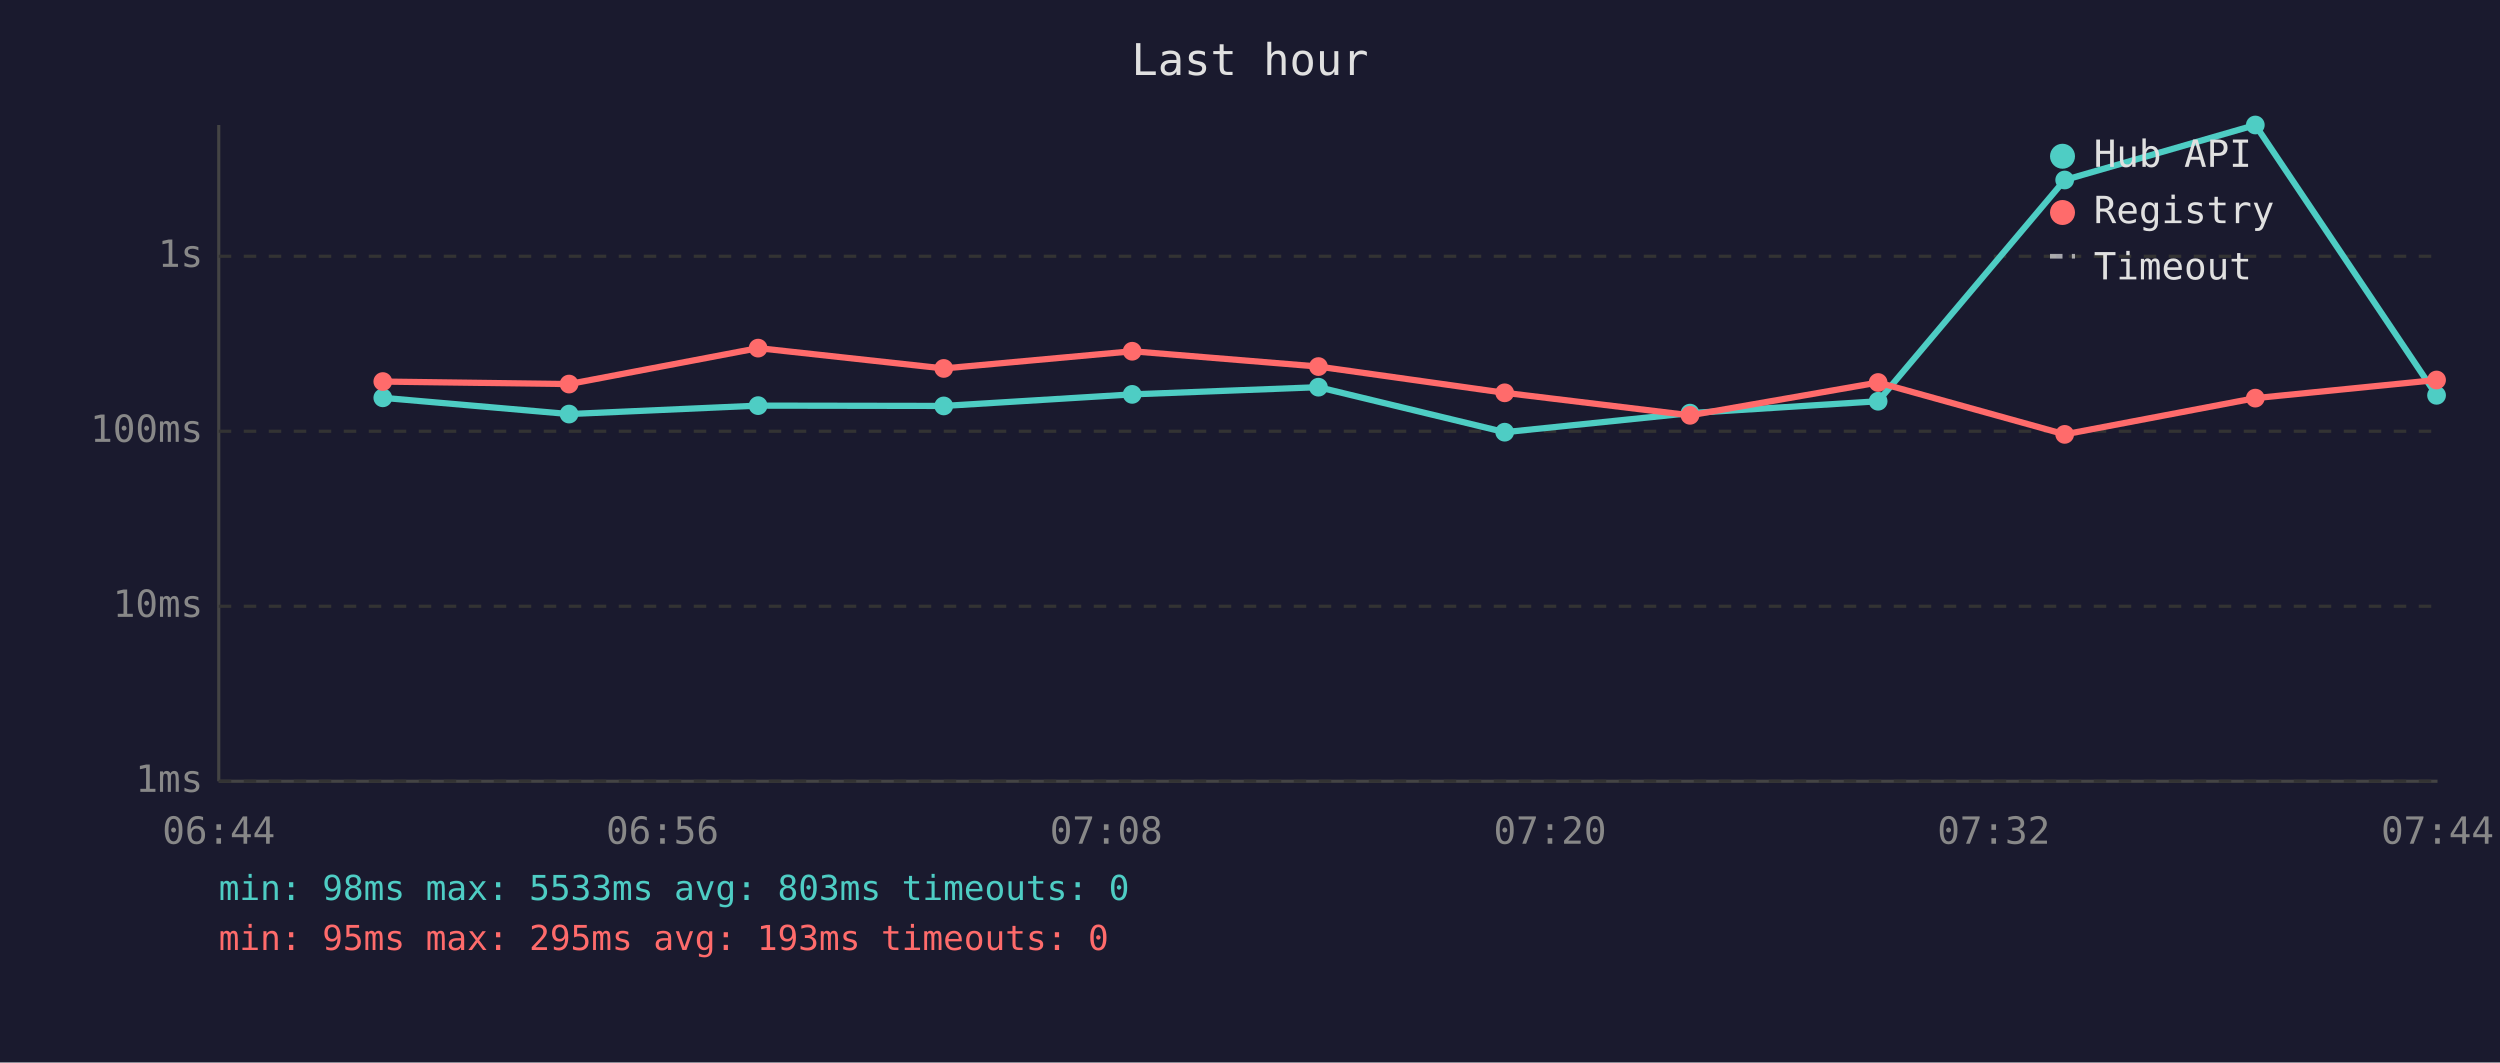
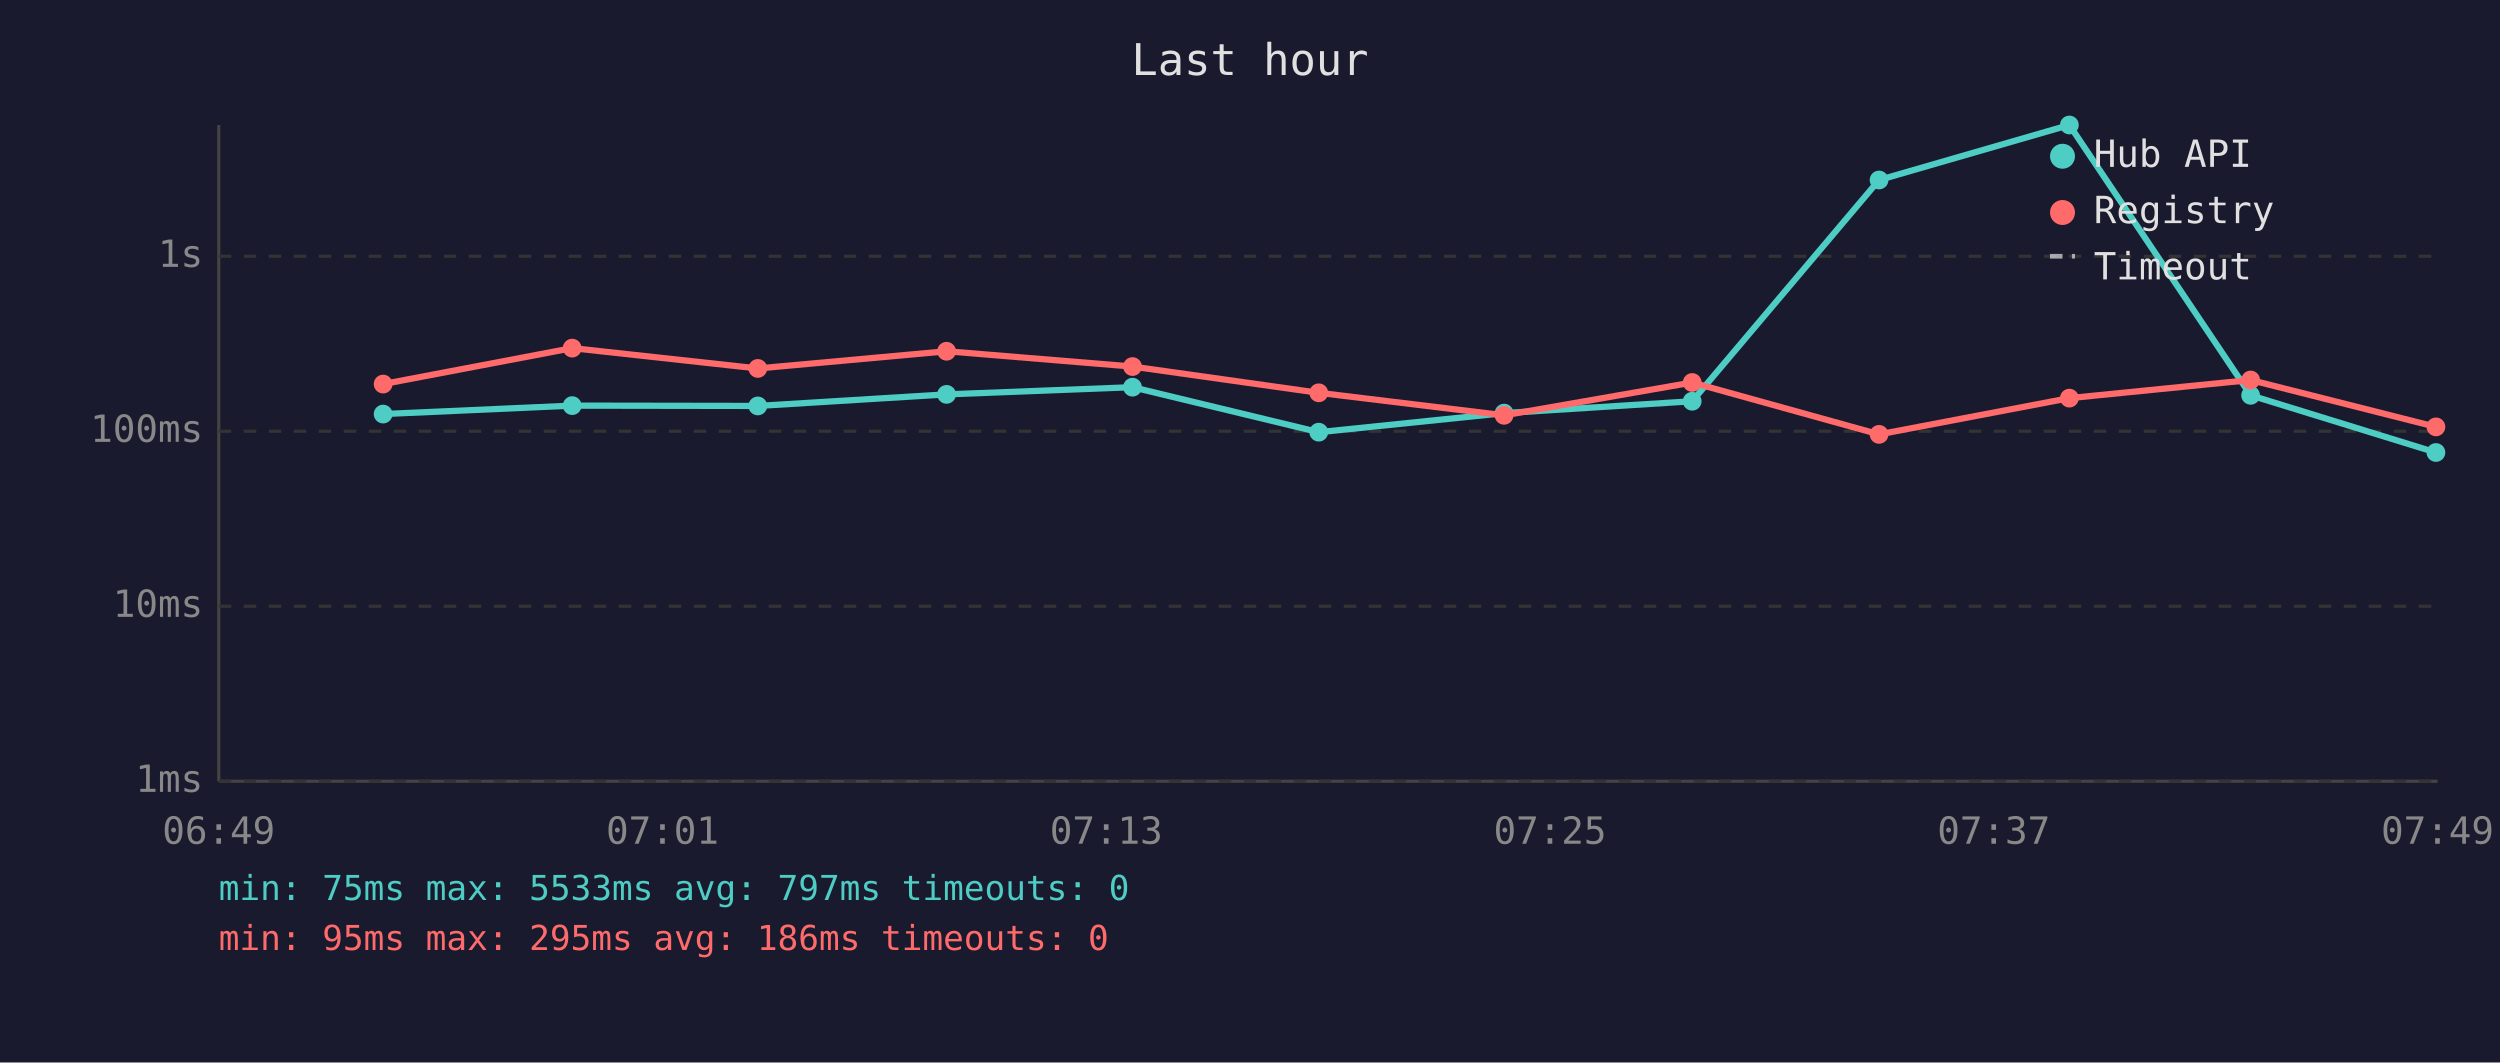
<svg xmlns="http://www.w3.org/2000/svg" viewBox="0 0 800 340" font-family="monospace" font-size="12">
  <rect width="800" height="340" fill="#1a1a2e" />
  <text x="400" y="24" fill="#e0e0e0" font-size="14" text-anchor="middle">Last hour</text>
  <line x1="70" y1="40" x2="70" y2="250" stroke="#444" stroke-width="1" />
  <line x1="70" y1="250" x2="780" y2="250" stroke="#444" stroke-width="1" />
  <line x1="70" y1="250" x2="780" y2="250" stroke="#333" stroke-width="1" stroke-dasharray="4" />
  <text x="65" y="250" fill="#888" text-anchor="end" dominant-baseline="middle">1ms</text>
  <line x1="70" y1="194" x2="780" y2="194" stroke="#333" stroke-width="1" stroke-dasharray="4" />
  <text x="65" y="194" fill="#888" text-anchor="end" dominant-baseline="middle">10ms</text>
  <line x1="70" y1="138" x2="780" y2="138" stroke="#333" stroke-width="1" stroke-dasharray="4" />
  <text x="65" y="138" fill="#888" text-anchor="end" dominant-baseline="middle">100ms</text>
  <line x1="70" y1="82" x2="780" y2="82" stroke="#333" stroke-width="1" stroke-dasharray="4" />
  <text x="65" y="82" fill="#888" text-anchor="end" dominant-baseline="middle">1s</text>
-   <text x="70" y="270" fill="#888" text-anchor="middle">06:44</text>
-   <text x="212" y="270" fill="#888" text-anchor="middle">06:56</text>
-   <text x="354" y="270" fill="#888" text-anchor="middle">07:08</text>
-   <text x="496" y="270" fill="#888" text-anchor="middle">07:20</text>
-   <text x="638" y="270" fill="#888" text-anchor="middle">07:32</text>
-   <text x="780" y="270" fill="#888" text-anchor="middle">07:44</text>
-   <polyline points="122.5,127.3 182.1,132.5 242.6,129.8 302.0,129.9 362.3,126.2 421.9,123.9 481.5,138.3 540.8,132.2 601.0,128.4 660.7,57.6 721.7,40.0 779.7,126.5" fill="none" stroke="#4ecdc4" stroke-width="2" opacity="1" />
-   <circle cx="122.5" cy="127.3" r="3" fill="#4ecdc4" />
-   <circle cx="182.1" cy="132.5" r="3" fill="#4ecdc4" />
-   <circle cx="242.6" cy="129.8" r="3" fill="#4ecdc4" />
-   <circle cx="302.0" cy="129.9" r="3" fill="#4ecdc4" />
-   <circle cx="362.3" cy="126.2" r="3" fill="#4ecdc4" />
-   <circle cx="421.9" cy="123.9" r="3" fill="#4ecdc4" />
-   <circle cx="481.5" cy="138.3" r="3" fill="#4ecdc4" />
-   <circle cx="540.8" cy="132.2" r="3" fill="#4ecdc4" />
-   <circle cx="601.0" cy="128.4" r="3" fill="#4ecdc4" />
-   <circle cx="660.7" cy="57.6" r="3" fill="#4ecdc4" />
-   <circle cx="721.7" cy="40.0" r="3" fill="#4ecdc4" />
-   <circle cx="779.7" cy="126.5" r="3" fill="#4ecdc4" />
-   <polyline points="122.5,122.1 182.1,122.9 242.6,111.4 302.0,117.9 362.3,112.4 421.9,117.3 481.5,125.7 540.8,132.9 601.0,122.4 660.7,139.0 721.7,127.4 779.7,121.6" fill="none" stroke="#ff6b6b" stroke-width="2" opacity="1" />
-   <circle cx="122.5" cy="122.1" r="3" fill="#ff6b6b" />
-   <circle cx="182.1" cy="122.9" r="3" fill="#ff6b6b" />
-   <circle cx="242.6" cy="111.4" r="3" fill="#ff6b6b" />
-   <circle cx="302.0" cy="117.9" r="3" fill="#ff6b6b" />
-   <circle cx="362.3" cy="112.4" r="3" fill="#ff6b6b" />
-   <circle cx="421.9" cy="117.3" r="3" fill="#ff6b6b" />
-   <circle cx="481.5" cy="125.7" r="3" fill="#ff6b6b" />
-   <circle cx="540.8" cy="132.9" r="3" fill="#ff6b6b" />
-   <circle cx="601.0" cy="122.4" r="3" fill="#ff6b6b" />
-   <circle cx="660.7" cy="139.0" r="3" fill="#ff6b6b" />
-   <circle cx="721.7" cy="127.4" r="3" fill="#ff6b6b" />
-   <circle cx="779.7" cy="121.6" r="3" fill="#ff6b6b" />
+   <text x="70" y="270" fill="#888" text-anchor="middle">06:49</text>
+   <text x="212" y="270" fill="#888" text-anchor="middle">07:01</text>
+   <text x="354" y="270" fill="#888" text-anchor="middle">07:13</text>
+   <text x="496" y="270" fill="#888" text-anchor="middle">07:25</text>
+   <text x="638" y="270" fill="#888" text-anchor="middle">07:37</text>
+   <text x="780" y="270" fill="#888" text-anchor="middle">07:49</text>
+   <polyline points="122.6,132.5 183.1,129.8 242.5,129.9 302.9,126.2 362.4,123.9 422.0,138.3 481.3,132.2 541.5,128.4 601.3,57.6 662.2,40.0 720.2,126.5 779.5,144.8" fill="none" stroke="#4ecdc4" stroke-width="2" opacity="1" />
+   <circle cx="122.6" cy="132.5" r="3" fill="#4ecdc4" />
+   <circle cx="183.1" cy="129.8" r="3" fill="#4ecdc4" />
+   <circle cx="242.5" cy="129.9" r="3" fill="#4ecdc4" />
+   <circle cx="302.9" cy="126.2" r="3" fill="#4ecdc4" />
+   <circle cx="362.4" cy="123.9" r="3" fill="#4ecdc4" />
+   <circle cx="422.0" cy="138.3" r="3" fill="#4ecdc4" />
+   <circle cx="481.3" cy="132.2" r="3" fill="#4ecdc4" />
+   <circle cx="541.5" cy="128.4" r="3" fill="#4ecdc4" />
+   <circle cx="601.3" cy="57.6" r="3" fill="#4ecdc4" />
+   <circle cx="662.2" cy="40.0" r="3" fill="#4ecdc4" />
+   <circle cx="720.2" cy="126.5" r="3" fill="#4ecdc4" />
+   <circle cx="779.5" cy="144.8" r="3" fill="#4ecdc4" />
+   <polyline points="122.6,122.9 183.1,111.4 242.5,117.9 302.9,112.4 362.4,117.3 422.0,125.7 481.3,132.9 541.5,122.4 601.3,139.0 662.2,127.4 720.2,121.6 779.5,136.6" fill="none" stroke="#ff6b6b" stroke-width="2" opacity="1" />
+   <circle cx="122.6" cy="122.9" r="3" fill="#ff6b6b" />
+   <circle cx="183.1" cy="111.4" r="3" fill="#ff6b6b" />
+   <circle cx="242.5" cy="117.9" r="3" fill="#ff6b6b" />
+   <circle cx="302.9" cy="112.4" r="3" fill="#ff6b6b" />
+   <circle cx="362.4" cy="117.3" r="3" fill="#ff6b6b" />
+   <circle cx="422.0" cy="125.7" r="3" fill="#ff6b6b" />
+   <circle cx="481.3" cy="132.9" r="3" fill="#ff6b6b" />
+   <circle cx="541.5" cy="122.4" r="3" fill="#ff6b6b" />
+   <circle cx="601.3" cy="139.0" r="3" fill="#ff6b6b" />
+   <circle cx="662.2" cy="127.4" r="3" fill="#ff6b6b" />
+   <circle cx="720.2" cy="121.6" r="3" fill="#ff6b6b" />
+   <circle cx="779.5" cy="136.6" r="3" fill="#ff6b6b" />
  <circle cx="660" cy="50" r="4" fill="#4ecdc4" />
  <text x="670" y="50" fill="#e0e0e0" dominant-baseline="middle">Hub API</text>
  <circle cx="660" cy="68" r="4" fill="#ff6b6b" />
  <text x="670" y="68" fill="#e0e0e0" dominant-baseline="middle">Registry</text>
  <line x1="656" y1="82" x2="664" y2="82" stroke="#e0e0e0" stroke-width="1.5" stroke-dasharray="4,3" opacity="0.7" />
  <text x="670" y="86" fill="#e0e0e0" dominant-baseline="middle">Timeout</text>
-   <text x="70" y="288" fill="#4ecdc4" font-size="11">min: 98ms  max: 5533ms  avg: 803ms  timeouts: 0</text>
-   <text x="70" y="304" fill="#ff6b6b" font-size="11">min: 95ms  max: 295ms  avg: 193ms  timeouts: 0</text>
+   <text x="70" y="288" fill="#4ecdc4" font-size="11">min: 75ms  max: 5533ms  avg: 797ms  timeouts: 0</text>
+   <text x="70" y="304" fill="#ff6b6b" font-size="11">min: 95ms  max: 295ms  avg: 186ms  timeouts: 0</text>
</svg>
